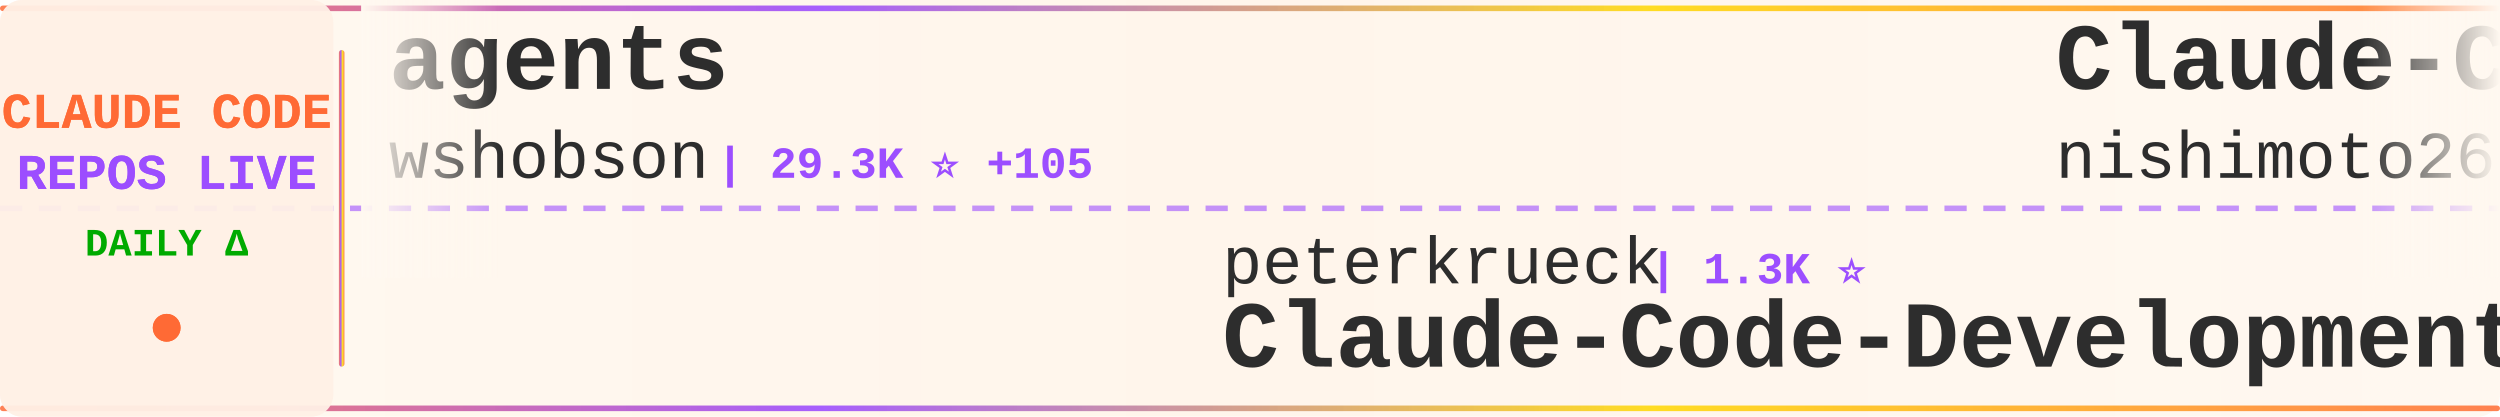
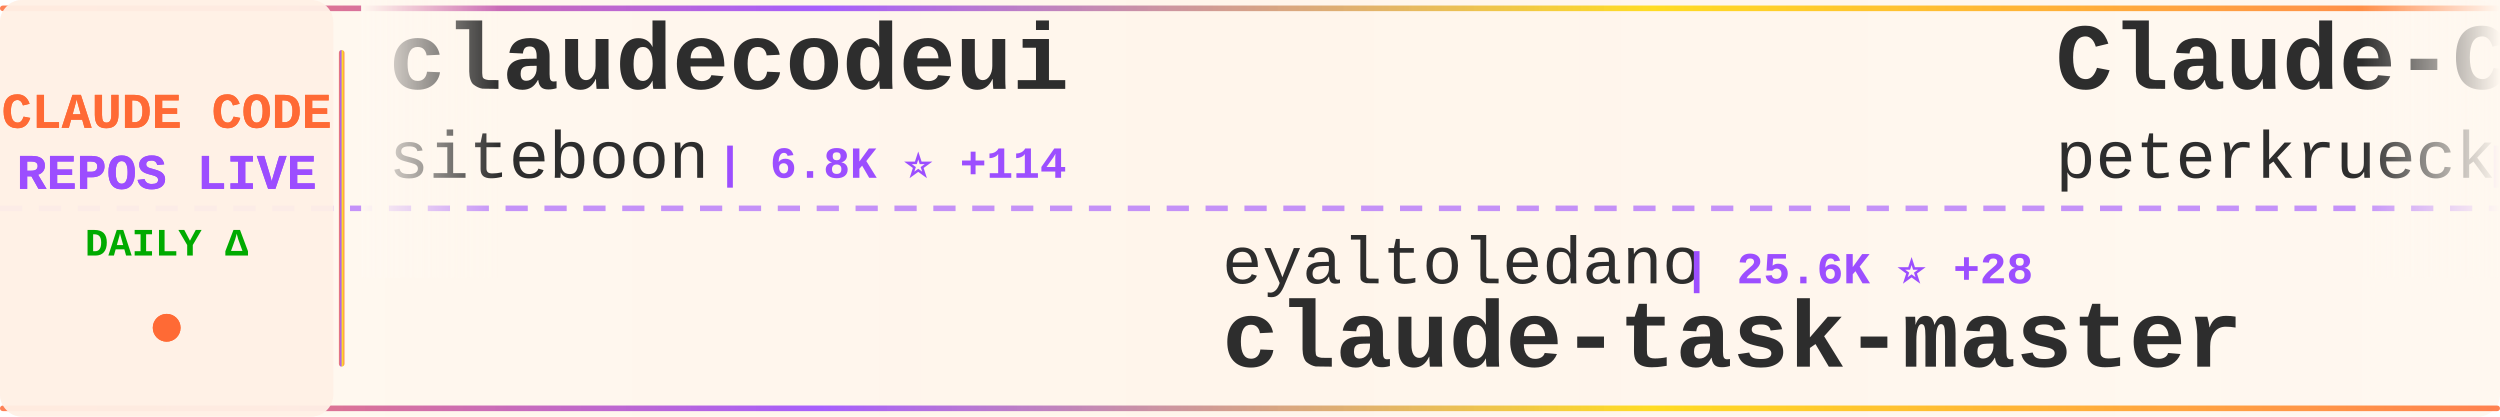
<svg xmlns="http://www.w3.org/2000/svg" width="900" height="150">
  <defs>
    <linearGradient id="tickerBg" x1="0%" y1="0%" x2="100%" y2="0%">
      <stop offset="0%" style="stop-color:#fff8f0;stop-opacity:0.98" />
      <stop offset="50%" style="stop-color:#fff5eb;stop-opacity:1" />
      <stop offset="100%" style="stop-color:#fff8f0;stop-opacity:0.98" />
    </linearGradient>
    <linearGradient id="borderGrad" x1="0%" y1="0%" x2="100%" y2="0%">
      <stop offset="0%" style="stop-color:#FF6B35;stop-opacity:0.85">
        <animate attributeName="stop-opacity" values="0.85;1;0.85" dur="2s" repeatCount="indefinite" />
      </stop>
      <stop offset="33%" style="stop-color:#9C4EFF;stop-opacity:0.9">
        <animate attributeName="stop-opacity" values="0.9;1;0.9" dur="2.2s" repeatCount="indefinite" />
      </stop>
      <stop offset="66%" style="stop-color:#FFD700;stop-opacity:0.85">
        <animate attributeName="stop-opacity" values="0.85;1;0.85" dur="1.8s" repeatCount="indefinite" />
      </stop>
      <stop offset="100%" style="stop-color:#FF6B35;stop-opacity:0.85">
        <animate attributeName="stop-opacity" values="0.85;1;0.85" dur="2s" repeatCount="indefinite" />
      </stop>
    </linearGradient>
    <filter id="textGlow">
      <feGaussianBlur stdDeviation="0.15" result="coloredBlur" />
      <feMerge>
        <feMergeNode in="coloredBlur" />
        <feMergeNode in="SourceGraphic" />
      </feMerge>
    </filter>
    <filter id="metricGlow">
      <feGaussianBlur stdDeviation="0.2" result="coloredBlur" />
      <feMerge>
        <feMergeNode in="coloredBlur" />
        <feMergeNode in="SourceGraphic" />
      </feMerge>
    </filter>
    <linearGradient id="leftFade" x1="0%" y1="0%" x2="100%" y2="0%">
      <stop offset="0%" style="stop-color:#fff8f0;stop-opacity:1" />
      <stop offset="100%" style="stop-color:#fff8f0;stop-opacity:0" />
    </linearGradient>
    <linearGradient id="rightFade" x1="0%" y1="0%" x2="100%" y2="0%">
      <stop offset="0%" style="stop-color:#fff8f0;stop-opacity:0" />
      <stop offset="100%" style="stop-color:#fff8f0;stop-opacity:1" />
    </linearGradient>
  </defs>
  <rect width="900" height="150" fill="url(#tickerBg)" rx="8" />
  <rect x="0" y="2" width="900" height="2" fill="url(#borderGrad)" rx="1" />
  <rect x="0" y="146" width="900" height="2" fill="url(#borderGrad)" rx="1" />
  <line x1="0" y1="75" x2="900" y2="75" stroke="#9C4EFF" stroke-width="2" stroke-dasharray="8 6" opacity="0.6" />
  <rect x="0" y="0" width="120" height="150" fill="#fff0e6" opacity="0.95" rx="8" />
  <text x="60" y="46" font-family="'Courier New', monospace" font-size="18" font-weight="bold" fill="#FF6B35" text-anchor="middle" filter="url(#textGlow)">
    CLAUDE CODE
  </text>
  <text x="60" y="68" font-family="'Courier New', monospace" font-size="18" font-weight="bold" fill="#9C4EFF" text-anchor="middle" filter="url(#textGlow)">
    REPOS LIVE
  </text>
  <text x="60" y="92" font-family="'Courier New', monospace" font-size="14" font-weight="bold" fill="#00aa00" text-anchor="middle">
    DAILY Δ
  </text>
  <circle cx="60" cy="118" r="5" fill="#FF6B35" filter="url(#metricGlow)">
    <animate attributeName="r" values="4;6;4" dur="1.5s" repeatCount="indefinite" />
    <animate attributeName="opacity" values="0.6;1;0.6" dur="1.5s" repeatCount="indefinite" />
  </circle>
  <rect x="122" y="18" width="2" height="114" fill="url(#borderGrad)" rx="1" />
  <clipPath id="tickerClip">
    <rect x="130" y="0" width="770" height="150" />
  </clipPath>
  <g clip-path="url(#tickerClip)">
    <g id="tickerItems">
      <animateTransform attributeName="transform" attributeType="XML" type="translate" from="0 0" to="-3000 0" dur="54s" repeatCount="indefinite" />
      <g transform="translate(0, 0)">
-         <text x="140" y="32" font-family="'Courier New', monospace" font-size="34" font-weight="bold" fill="#2d2d2d">agents</text>
-         <text x="140" y="64" font-family="'Courier New', monospace" font-size="24" font-weight="normal" fill="#2d2d2d" opacity="1.0">wshobson</text>
-         <text x="258" y="64" font-family="'Courier New', monospace" font-size="16" font-weight="bold" fill="#9C4EFF"> | 29.3K ⭐ +105</text>
+         <text x="140" y="32" font-family="'Courier New', monospace" font-size="34" font-weight="bold" fill="#2d2d2d">claudecodeui</text>
+         <text x="140" y="64" font-family="'Courier New', monospace" font-size="24" font-weight="normal" fill="#2d2d2d" opacity="1.0">siteboon</text>
+         <text x="258" y="64" font-family="'Courier New', monospace" font-size="16" font-weight="bold" fill="#9C4EFF"> | 6.8K ⭐ +114</text>
      </g>
      <g transform="translate(300, 0)">
-         <text x="140" y="102" font-family="'Courier New', monospace" font-size="24" font-weight="normal" fill="#2d2d2d" opacity="1.0">peterkrueck</text>
-         <text x="294" y="102" font-family="'Courier New', monospace" font-size="16" font-weight="bold" fill="#9C4EFF"> | 1.3K ⭐</text>
-         <text x="140" y="132" font-family="'Courier New', monospace" font-size="34" font-weight="bold" fill="#2d2d2d">Claude-Code-Development-...</text>
+         <text x="140" y="102" font-family="'Courier New', monospace" font-size="24" font-weight="normal" fill="#2d2d2d" opacity="1.0">eyaltoledano</text>
+         <text x="306" y="102" font-family="'Courier New', monospace" font-size="16" font-weight="bold" fill="#9C4EFF"> | 25.6K ⭐ +28</text>
+         <text x="140" y="132" font-family="'Courier New', monospace" font-size="34" font-weight="bold" fill="#2d2d2d">claude-task-master</text>
      </g>
      <g transform="translate(600, 0)">
-         <text x="140" y="32" font-family="'Courier New', monospace" font-size="34" font-weight="bold" fill="#2d2d2d">Claude-Code-Communicatio...</text>
-         <text x="140" y="64" font-family="'Courier New', monospace" font-size="24" font-weight="normal" fill="#2d2d2d" opacity="1.0">nishimoto265</text>
-         <text x="306" y="64" font-family="'Courier New', monospace" font-size="16" font-weight="bold" fill="#9C4EFF"> | 493 ⭐</text>
+         <text x="140" y="32" font-family="'Courier New', monospace" font-size="34" font-weight="bold" fill="#2d2d2d">Claude-Code-Development-...</text>
+         <text x="140" y="64" font-family="'Courier New', monospace" font-size="24" font-weight="normal" fill="#2d2d2d" opacity="1.0">peterkrueck</text>
+         <text x="294" y="64" font-family="'Courier New', monospace" font-size="16" font-weight="bold" fill="#9C4EFF"> | 1.3K ⭐</text>
      </g>
      <g transform="translate(900, 0)">
-         <text x="140" y="102" font-family="'Courier New', monospace" font-size="24" font-weight="normal" fill="#2d2d2d" opacity="1.0">Piebald-AI</text>
-         <text x="282" y="102" font-family="'Courier New', monospace" font-size="16" font-weight="bold" fill="#9C4EFF"> | 4.9K ⭐ +38</text>
-         <text x="140" y="132" font-family="'Courier New', monospace" font-size="34" font-weight="bold" fill="#2d2d2d">claude-code-system-promp...</text>
+         <text x="140" y="102" font-family="'Courier New', monospace" font-size="24" font-weight="normal" fill="#2d2d2d" opacity="1.0">laravel</text>
+         <text x="246" y="102" font-family="'Courier New', monospace" font-size="16" font-weight="bold" fill="#9C4EFF"> | 504 ⭐ +1</text>
+         <text x="140" y="132" font-family="'Courier New', monospace" font-size="34" font-weight="bold" fill="#2d2d2d">claude-code</text>
      </g>
      <g transform="translate(1200, 0)">
-         <text x="140" y="32" font-family="'Courier New', monospace" font-size="34" font-weight="bold" fill="#2d2d2d">my-claude-code-setup</text>
-         <text x="140" y="64" font-family="'Courier New', monospace" font-size="24" font-weight="normal" fill="#2d2d2d" opacity="1.0">centminmod</text>
-         <text x="282" y="64" font-family="'Courier New', monospace" font-size="16" font-weight="bold" fill="#9C4EFF"> | 1.9K ⭐ +8</text>
+         <text x="140" y="32" font-family="'Courier New', monospace" font-size="34" font-weight="bold" fill="#2d2d2d">claude-code-infrastructu...</text>
+         <text x="140" y="64" font-family="'Courier New', monospace" font-size="24" font-weight="normal" fill="#2d2d2d" opacity="1.0">diet103</text>
+         <text x="246" y="64" font-family="'Courier New', monospace" font-size="16" font-weight="bold" fill="#9C4EFF"> | 9.0K ⭐ +20</text>
      </g>
      <g transform="translate(1500, 0)">
-         <text x="140" y="102" font-family="'Courier New', monospace" font-size="24" font-weight="normal" fill="#2d2d2d" opacity="1.0">Cranot</text>
-         <text x="234" y="102" font-family="'Courier New', monospace" font-size="16" font-weight="bold" fill="#9C4EFF"> | 2.4K ⭐ +4</text>
-         <text x="140" y="132" font-family="'Courier New', monospace" font-size="34" font-weight="bold" fill="#2d2d2d">claude-code-guide</text>
+         <text x="140" y="102" font-family="'Courier New', monospace" font-size="24" font-weight="normal" fill="#2d2d2d" opacity="1.0">ChrisWiles</text>
+         <text x="282" y="102" font-family="'Courier New', monospace" font-size="16" font-weight="bold" fill="#9C4EFF"> | 5.4K ⭐ +8</text>
+         <text x="140" y="132" font-family="'Courier New', monospace" font-size="34" font-weight="bold" fill="#2d2d2d">claude-code-showcase</text>
      </g>
      <g transform="translate(1800, 0)">
-         <text x="140" y="32" font-family="'Courier New', monospace" font-size="34" font-weight="bold" fill="#2d2d2d">skills</text>
-         <text x="140" y="64" font-family="'Courier New', monospace" font-size="24" font-weight="normal" fill="#2d2d2d" opacity="1.0">anthropics</text>
-         <text x="282" y="64" font-family="'Courier New', monospace" font-size="16" font-weight="bold" fill="#9C4EFF"> | 74.9K ⭐ +835</text>
+         <text x="140" y="32" font-family="'Courier New', monospace" font-size="34" font-weight="bold" fill="#2d2d2d">idea-claude-code-gui</text>
+         <text x="140" y="64" font-family="'Courier New', monospace" font-size="24" font-weight="normal" fill="#2d2d2d" opacity="1.0">zhukunpenglinyutong</text>
+         <text x="390" y="64" font-family="'Courier New', monospace" font-size="16" font-weight="bold" fill="#9C4EFF"> | 1.3K ⭐ +18</text>
      </g>
      <g transform="translate(2100, 0)">
-         <text x="140" y="102" font-family="'Courier New', monospace" font-size="24" font-weight="normal" fill="#2d2d2d" opacity="1.0">shanraisshan</text>
-         <text x="306" y="102" font-family="'Courier New', monospace" font-size="16" font-weight="bold" fill="#9C4EFF"> | 4.7K ⭐ +271</text>
-         <text x="140" y="132" font-family="'Courier New', monospace" font-size="34" font-weight="bold" fill="#2d2d2d">claude-code-best-practic...</text>
+         <text x="140" y="102" font-family="'Courier New', monospace" font-size="24" font-weight="normal" fill="#2d2d2d" opacity="1.0">jarrodwatts</text>
+         <text x="294" y="102" font-family="'Courier New', monospace" font-size="16" font-weight="bold" fill="#9C4EFF"> | 945 ⭐ +2</text>
+         <text x="140" y="132" font-family="'Courier New', monospace" font-size="34" font-weight="bold" fill="#2d2d2d">claude-code-config</text>
      </g>
      <g transform="translate(2400, 0)">
-         <text x="140" y="32" font-family="'Courier New', monospace" font-size="34" font-weight="bold" fill="#2d2d2d">edmunds-claude-code</text>
-         <text x="140" y="64" font-family="'Courier New', monospace" font-size="24" font-weight="normal" fill="#2d2d2d" opacity="1.0">edmund-io</text>
-         <text x="270" y="64" font-family="'Courier New', monospace" font-size="16" font-weight="bold" fill="#9C4EFF"> | 1.2K ⭐ +4</text>
+         <text x="140" y="32" font-family="'Courier New', monospace" font-size="34" font-weight="bold" fill="#2d2d2d">opencode</text>
+         <text x="140" y="64" font-family="'Courier New', monospace" font-size="24" font-weight="normal" fill="#2d2d2d" opacity="1.0">anomalyco</text>
+         <text x="270" y="64" font-family="'Courier New', monospace" font-size="16" font-weight="bold" fill="#9C4EFF"> | 110.2K ⭐ +820</text>
      </g>
      <g transform="translate(2700, 0)">
-         <text x="140" y="102" font-family="'Courier New', monospace" font-size="24" font-weight="normal" fill="#2d2d2d" opacity="1.0">JessyTsui</text>
-         <text x="270" y="102" font-family="'Courier New', monospace" font-size="16" font-weight="bold" fill="#9C4EFF"> | 1.1K ⭐ +13</text>
-         <text x="140" y="132" font-family="'Courier New', monospace" font-size="34" font-weight="bold" fill="#2d2d2d">Claude-Code-Remote</text>
+         <text x="140" y="102" font-family="'Courier New', monospace" font-size="24" font-weight="normal" fill="#2d2d2d" opacity="1.0">0xfurai</text>
+         <text x="246" y="102" font-family="'Courier New', monospace" font-size="16" font-weight="bold" fill="#9C4EFF"> | 725 ⭐ +1</text>
+         <text x="140" y="132" font-family="'Courier New', monospace" font-size="34" font-weight="bold" fill="#2d2d2d">claude-code-subagents</text>
      </g>
      <g transform="translate(3000, 0)">
-         <text x="140" y="32" font-family="'Courier New', monospace" font-size="34" font-weight="bold" fill="#2d2d2d">agents</text>
-         <text x="140" y="64" font-family="'Courier New', monospace" font-size="24" font-weight="normal" fill="#2d2d2d" opacity="1.0">wshobson</text>
-         <text x="258" y="64" font-family="'Courier New', monospace" font-size="16" font-weight="bold" fill="#9C4EFF"> | 29.3K ⭐ +105</text>
+         <text x="140" y="32" font-family="'Courier New', monospace" font-size="34" font-weight="bold" fill="#2d2d2d">claudecodeui</text>
+         <text x="140" y="64" font-family="'Courier New', monospace" font-size="24" font-weight="normal" fill="#2d2d2d" opacity="1.0">siteboon</text>
+         <text x="258" y="64" font-family="'Courier New', monospace" font-size="16" font-weight="bold" fill="#9C4EFF"> | 6.8K ⭐ +114</text>
      </g>
      <g transform="translate(3300, 0)">
-         <text x="140" y="102" font-family="'Courier New', monospace" font-size="24" font-weight="normal" fill="#2d2d2d" opacity="1.0">peterkrueck</text>
-         <text x="294" y="102" font-family="'Courier New', monospace" font-size="16" font-weight="bold" fill="#9C4EFF"> | 1.3K ⭐</text>
-         <text x="140" y="132" font-family="'Courier New', monospace" font-size="34" font-weight="bold" fill="#2d2d2d">Claude-Code-Development-...</text>
+         <text x="140" y="102" font-family="'Courier New', monospace" font-size="24" font-weight="normal" fill="#2d2d2d" opacity="1.0">eyaltoledano</text>
+         <text x="306" y="102" font-family="'Courier New', monospace" font-size="16" font-weight="bold" fill="#9C4EFF"> | 25.6K ⭐ +28</text>
+         <text x="140" y="132" font-family="'Courier New', monospace" font-size="34" font-weight="bold" fill="#2d2d2d">claude-task-master</text>
      </g>
      <g transform="translate(3600, 0)">
-         <text x="140" y="32" font-family="'Courier New', monospace" font-size="34" font-weight="bold" fill="#2d2d2d">Claude-Code-Communicatio...</text>
-         <text x="140" y="64" font-family="'Courier New', monospace" font-size="24" font-weight="normal" fill="#2d2d2d" opacity="1.0">nishimoto265</text>
-         <text x="306" y="64" font-family="'Courier New', monospace" font-size="16" font-weight="bold" fill="#9C4EFF"> | 493 ⭐</text>
+         <text x="140" y="32" font-family="'Courier New', monospace" font-size="34" font-weight="bold" fill="#2d2d2d">Claude-Code-Development-...</text>
+         <text x="140" y="64" font-family="'Courier New', monospace" font-size="24" font-weight="normal" fill="#2d2d2d" opacity="1.0">peterkrueck</text>
+         <text x="294" y="64" font-family="'Courier New', monospace" font-size="16" font-weight="bold" fill="#9C4EFF"> | 1.3K ⭐</text>
      </g>
      <g transform="translate(3900, 0)">
-         <text x="140" y="102" font-family="'Courier New', monospace" font-size="24" font-weight="normal" fill="#2d2d2d" opacity="1.0">Piebald-AI</text>
-         <text x="282" y="102" font-family="'Courier New', monospace" font-size="16" font-weight="bold" fill="#9C4EFF"> | 4.9K ⭐ +38</text>
-         <text x="140" y="132" font-family="'Courier New', monospace" font-size="34" font-weight="bold" fill="#2d2d2d">claude-code-system-promp...</text>
+         <text x="140" y="102" font-family="'Courier New', monospace" font-size="24" font-weight="normal" fill="#2d2d2d" opacity="1.0">laravel</text>
+         <text x="246" y="102" font-family="'Courier New', monospace" font-size="16" font-weight="bold" fill="#9C4EFF"> | 504 ⭐ +1</text>
+         <text x="140" y="132" font-family="'Courier New', monospace" font-size="34" font-weight="bold" fill="#2d2d2d">claude-code</text>
      </g>
    </g>
  </g>
  <rect x="130" y="0" width="50" height="100" fill="url(#leftFade)" />
  <rect x="850" y="0" width="50" height="100" fill="url(#rightFade)" />
</svg>
